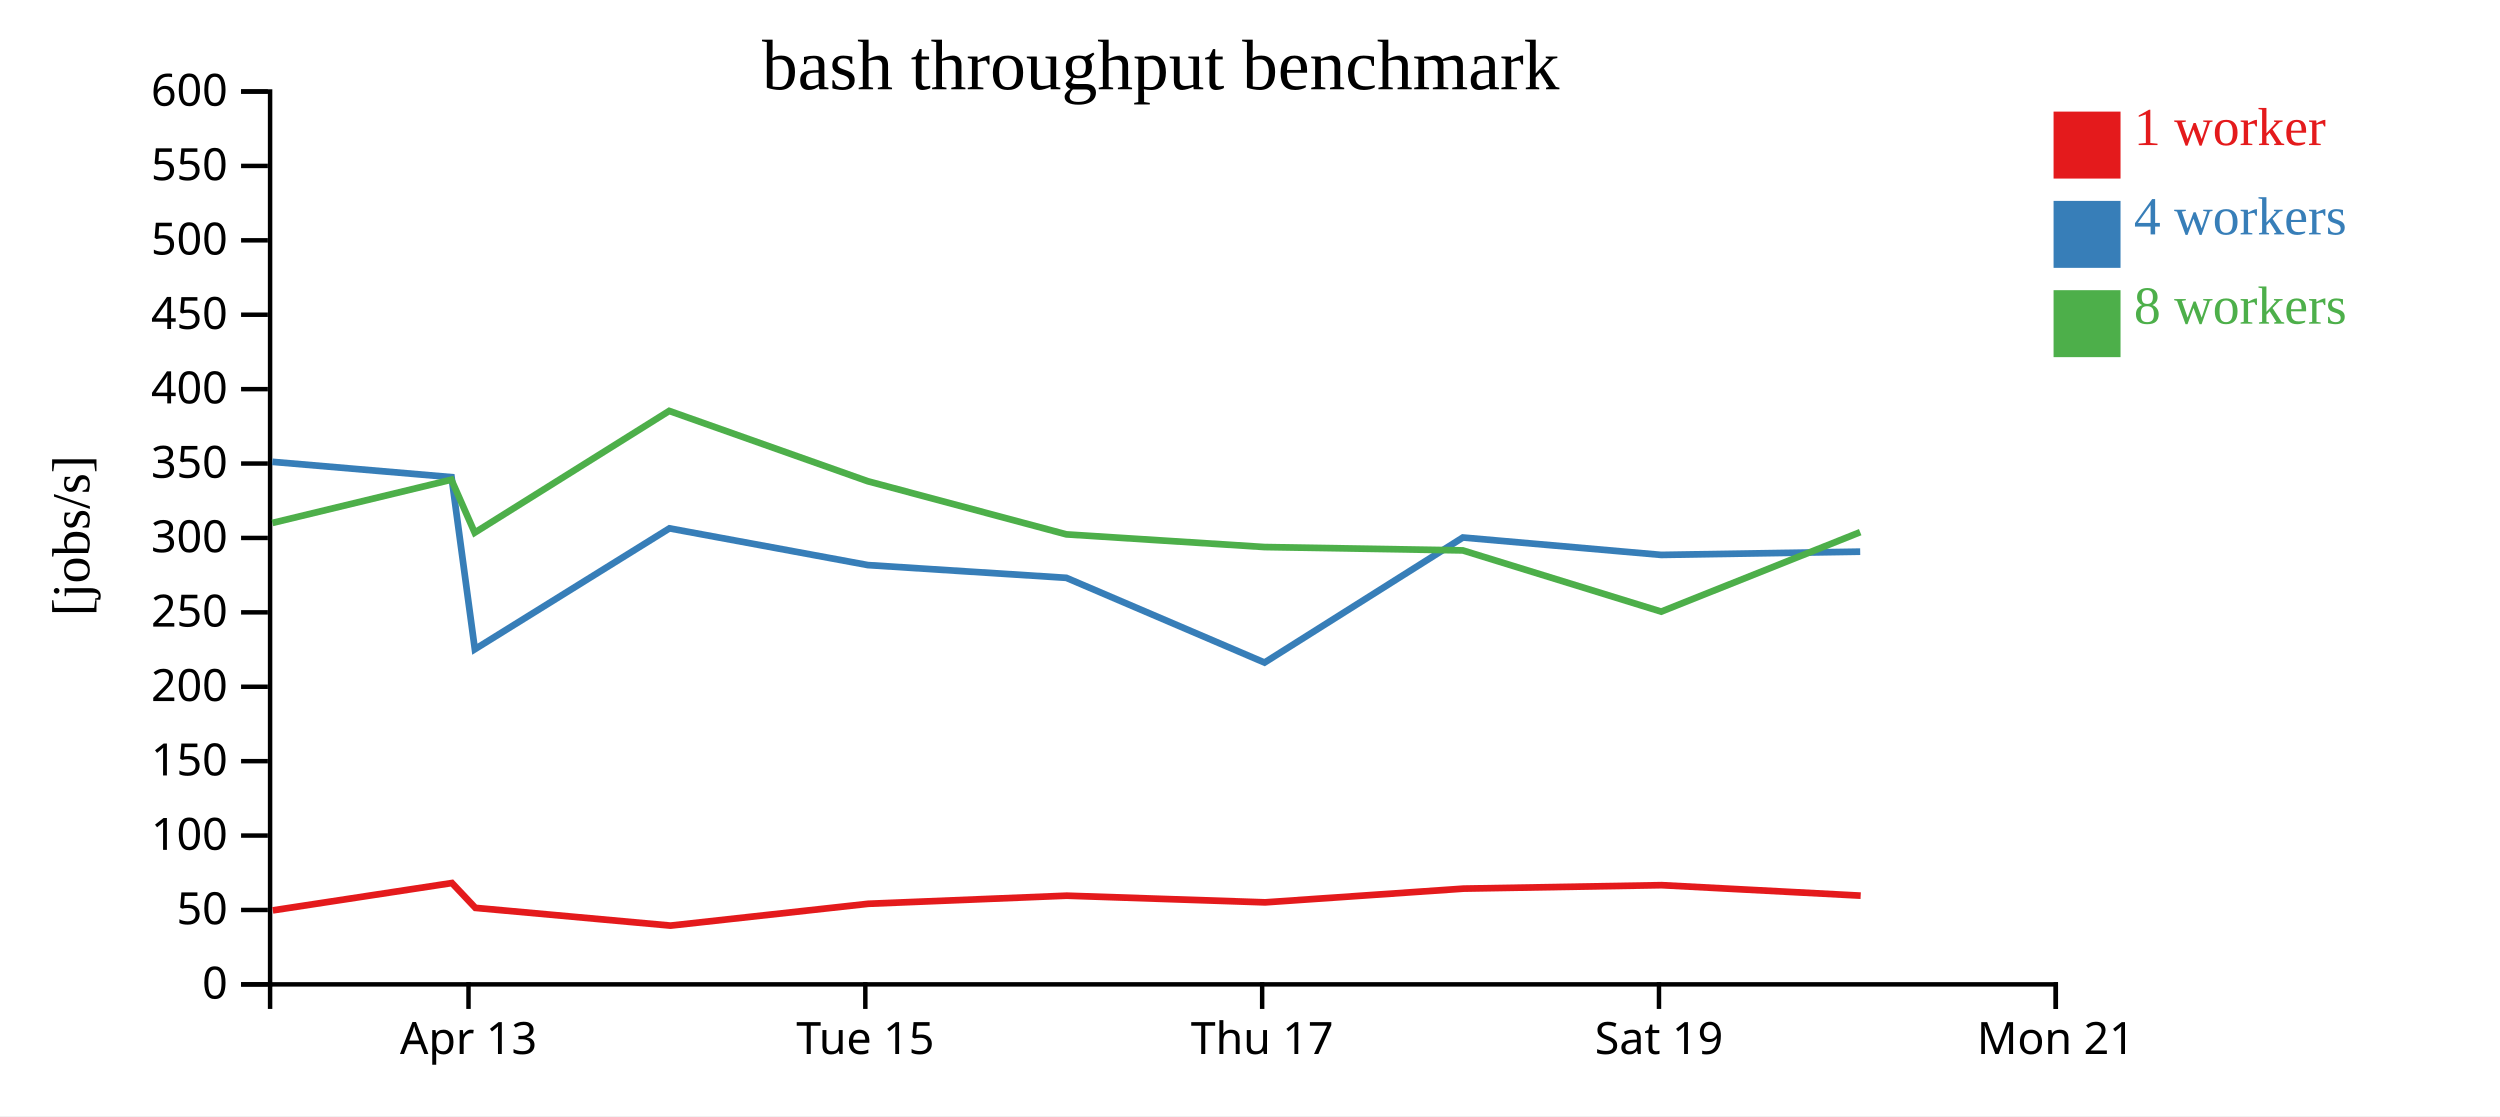
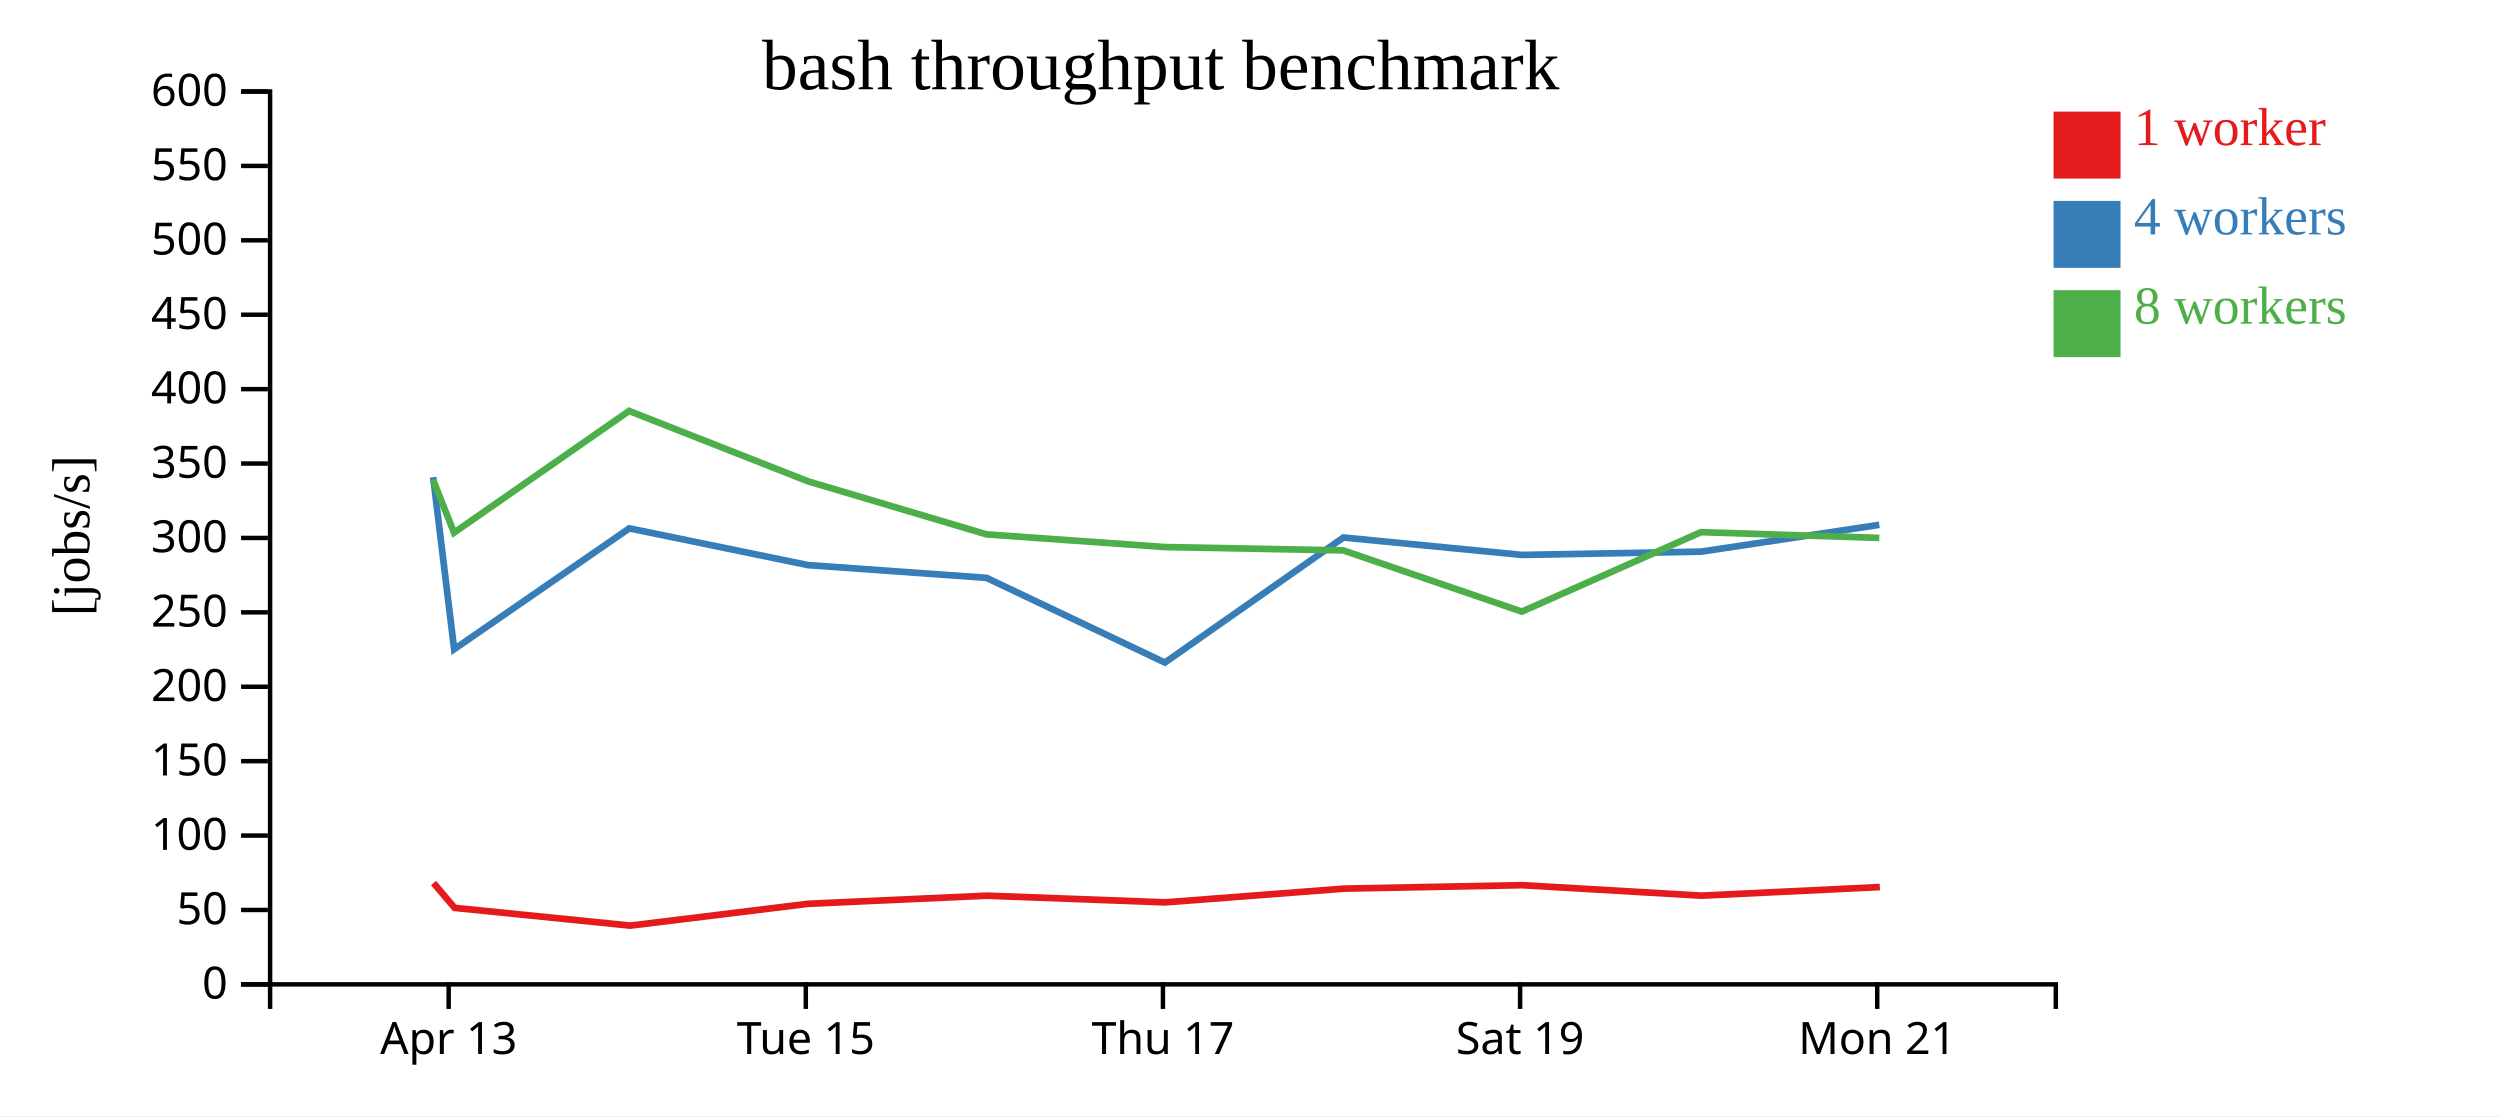
<svg xmlns="http://www.w3.org/2000/svg" width="560" height="250">
  <rect width="100%" height="100%" fill="white" />
  <g transform="translate(60,20)">
    <g transform="translate(0,200)" fill="none" font-size="10" font-family="sans-serif" text-anchor="middle">
      <path class="domain" stroke="currentColor" d="M0.5,6V0.5H400.5V6" />
-       <g class="tick" opacity="1" transform="translate(44.94444,0)">
+       <g class="tick" opacity="1" transform="translate(40.5,0)">
        <line stroke="currentColor" y2="6" />
        <text fill="currentColor" y="9" dy="0.71em">Apr 13</text>
      </g>
-       <g class="tick" opacity="1" transform="translate(133.8333,0)">
+       <g class="tick" opacity="1" transform="translate(120.5,0)">
        <line stroke="currentColor" y2="6" />
        <text fill="currentColor" y="9" dy="0.71em">Tue 15</text>
      </g>
-       <g class="tick" opacity="1" transform="translate(222.7222,0)">
+       <g class="tick" opacity="1" transform="translate(200.5,0)">
        <line stroke="currentColor" y2="6" />
        <text fill="currentColor" y="9" dy="0.71em">Thu 17</text>
      </g>
-       <g class="tick" opacity="1" transform="translate(311.6111,0)">
+       <g class="tick" opacity="1" transform="translate(280.5,0)">
        <line stroke="currentColor" y2="6" />
        <text fill="currentColor" y="9" dy="0.71em">Sat 19</text>
      </g>
-       <g class="tick" opacity="1" transform="translate(400.5,0)">
+       <g class="tick" opacity="1" transform="translate(360.5,0)">
        <line stroke="currentColor" y2="6" />
        <text fill="currentColor" y="9" dy="0.71em">Mon 21</text>
      </g>
    </g>
    <g fill="none" font-size="10" font-family="sans-serif" text-anchor="end">
      <path class="domain" stroke="currentColor" d="M-6,200.5H0.5V0.5H-6" />
      <g class="tick" opacity="1" transform="translate(0,200.5)">
        <line stroke="currentColor" x2="-6" />
        <text fill="currentColor" x="-9" dy="0.32em">0</text>
      </g>
      <g class="tick" opacity="1" transform="translate(0,183.8333)">
        <line stroke="currentColor" x2="-6" />
        <text fill="currentColor" x="-9" dy="0.32em">50</text>
      </g>
      <g class="tick" opacity="1" transform="translate(0,167.1667)">
        <line stroke="currentColor" x2="-6" />
        <text fill="currentColor" x="-9" dy="0.32em">100</text>
      </g>
      <g class="tick" opacity="1" transform="translate(0,150.5)">
        <line stroke="currentColor" x2="-6" />
        <text fill="currentColor" x="-9" dy="0.32em">150</text>
      </g>
      <g class="tick" opacity="1" transform="translate(0,133.8333)">
        <line stroke="currentColor" x2="-6" />
        <text fill="currentColor" x="-9" dy="0.32em">200</text>
      </g>
      <g class="tick" opacity="1" transform="translate(0,117.1667)">
        <line stroke="currentColor" x2="-6" />
        <text fill="currentColor" x="-9" dy="0.32em">250</text>
      </g>
      <g class="tick" opacity="1" transform="translate(0,100.5)">
        <line stroke="currentColor" x2="-6" />
        <text fill="currentColor" x="-9" dy="0.32em">300</text>
      </g>
      <g class="tick" opacity="1" transform="translate(0,83.83333)">
        <line stroke="currentColor" x2="-6" />
        <text fill="currentColor" x="-9" dy="0.32em">350</text>
      </g>
      <g class="tick" opacity="1" transform="translate(0,67.16667)">
        <line stroke="currentColor" x2="-6" />
        <text fill="currentColor" x="-9" dy="0.32em">400</text>
      </g>
      <g class="tick" opacity="1" transform="translate(0,50.5)">
        <line stroke="currentColor" x2="-6" />
        <text fill="currentColor" x="-9" dy="0.32em">450</text>
      </g>
      <g class="tick" opacity="1" transform="translate(0,33.83333)">
        <line stroke="currentColor" x2="-6" />
        <text fill="currentColor" x="-9" dy="0.32em">500</text>
      </g>
      <g class="tick" opacity="1" transform="translate(0,17.16667)">
        <line stroke="currentColor" x2="-6" />
        <text fill="currentColor" x="-9" dy="0.32em">550</text>
      </g>
      <g class="tick" opacity="1" transform="translate(0,0.5)">
        <line stroke="currentColor" x2="-6" />
        <text fill="currentColor" x="-9" dy="0.32em">600</text>
      </g>
    </g>
    <text text-anchor="middle" style="font-size: 12px" transform="rotate(-90)" y="-40" x="-100">[jobs/s]</text>
    <text text-anchor="middle" style="font-size: 16px" y="0" x="200">bash throughput benchmark</text>
-     <path class="line" fill="none" stroke="#e41a1c" stroke-width="1.5" d="M1.103,183.926L41.233,177.797L46.485,183.362L90.199,187.337L134.487,182.449L178.953,180.634L223.385,182.129L267.854,179.053L312.207,178.279L356.793,180.627" />
-     <path class="line" fill="none" stroke="#377eb8" stroke-width="1.5" d="M1.004,83.45L41.147,86.884L46.367,125.423L89.955,98.353L134.41,106.581L178.862,109.437L223.254,128.413L267.686,100.403L312.117,104.302L356.685,103.568" />
-     <path class="line" fill="none" stroke="#4daf4a" stroke-width="1.5" d="M1.021,97.135L41.108,87.457L46.333,99.315L89.905,72.049L134.386,87.798L178.865,99.699L223.245,102.539L267.662,103.293L312.104,117.002L356.683,99.204" />
+     <path class="line" fill="none" stroke="#e41a1c" stroke-width="1.5" d="M37.11,177.797L41.836,183.362L81.179,187.337L121.039,182.449L161.057,180.634L201.047,182.129L241.069,179.053L280.987,178.279L321.113,180.627L361.086,178.703" />
+     <path class="line" fill="none" stroke="#377eb8" stroke-width="1.5" d="M37.033,86.884L41.73,125.423L80.96,98.353L120.969,106.581L160.976,109.437L200.929,128.413L240.918,100.403L280.905,104.302L321.017,103.568L360.972,97.562" />
+     <path class="line" fill="none" stroke="#4daf4a" stroke-width="1.5" d="M36.998,87.457L41.7,99.315L80.915,72.049L120.947,87.798L160.979,99.699L200.92,102.539L240.895,103.293L280.893,117.002L321.014,99.204L360.969,100.493" />
    <rect class="dot" x="400" y="5" width="15" height="15" style="fill: #e41a1c;" />
    <rect class="dot" x="400" y="25" width="15" height="15" style="fill: #377eb8;" />
    <rect class="dot" x="400" y="45" width="15" height="15" style="fill: #4daf4a;" />
    <text class="label" x="418" y="12.5" style="fill: #e41a1c; alignment-baseline: middle;" text-anchor="left">1 worker</text>
    <text class="label" x="418" y="32.5" style="fill: #377eb8; alignment-baseline: middle;" text-anchor="left">4 workers</text>
    <text class="label" x="418" y="52.5" style="fill: #4daf4a; alignment-baseline: middle;" text-anchor="left">8 workers</text>
  </g>
</svg>
